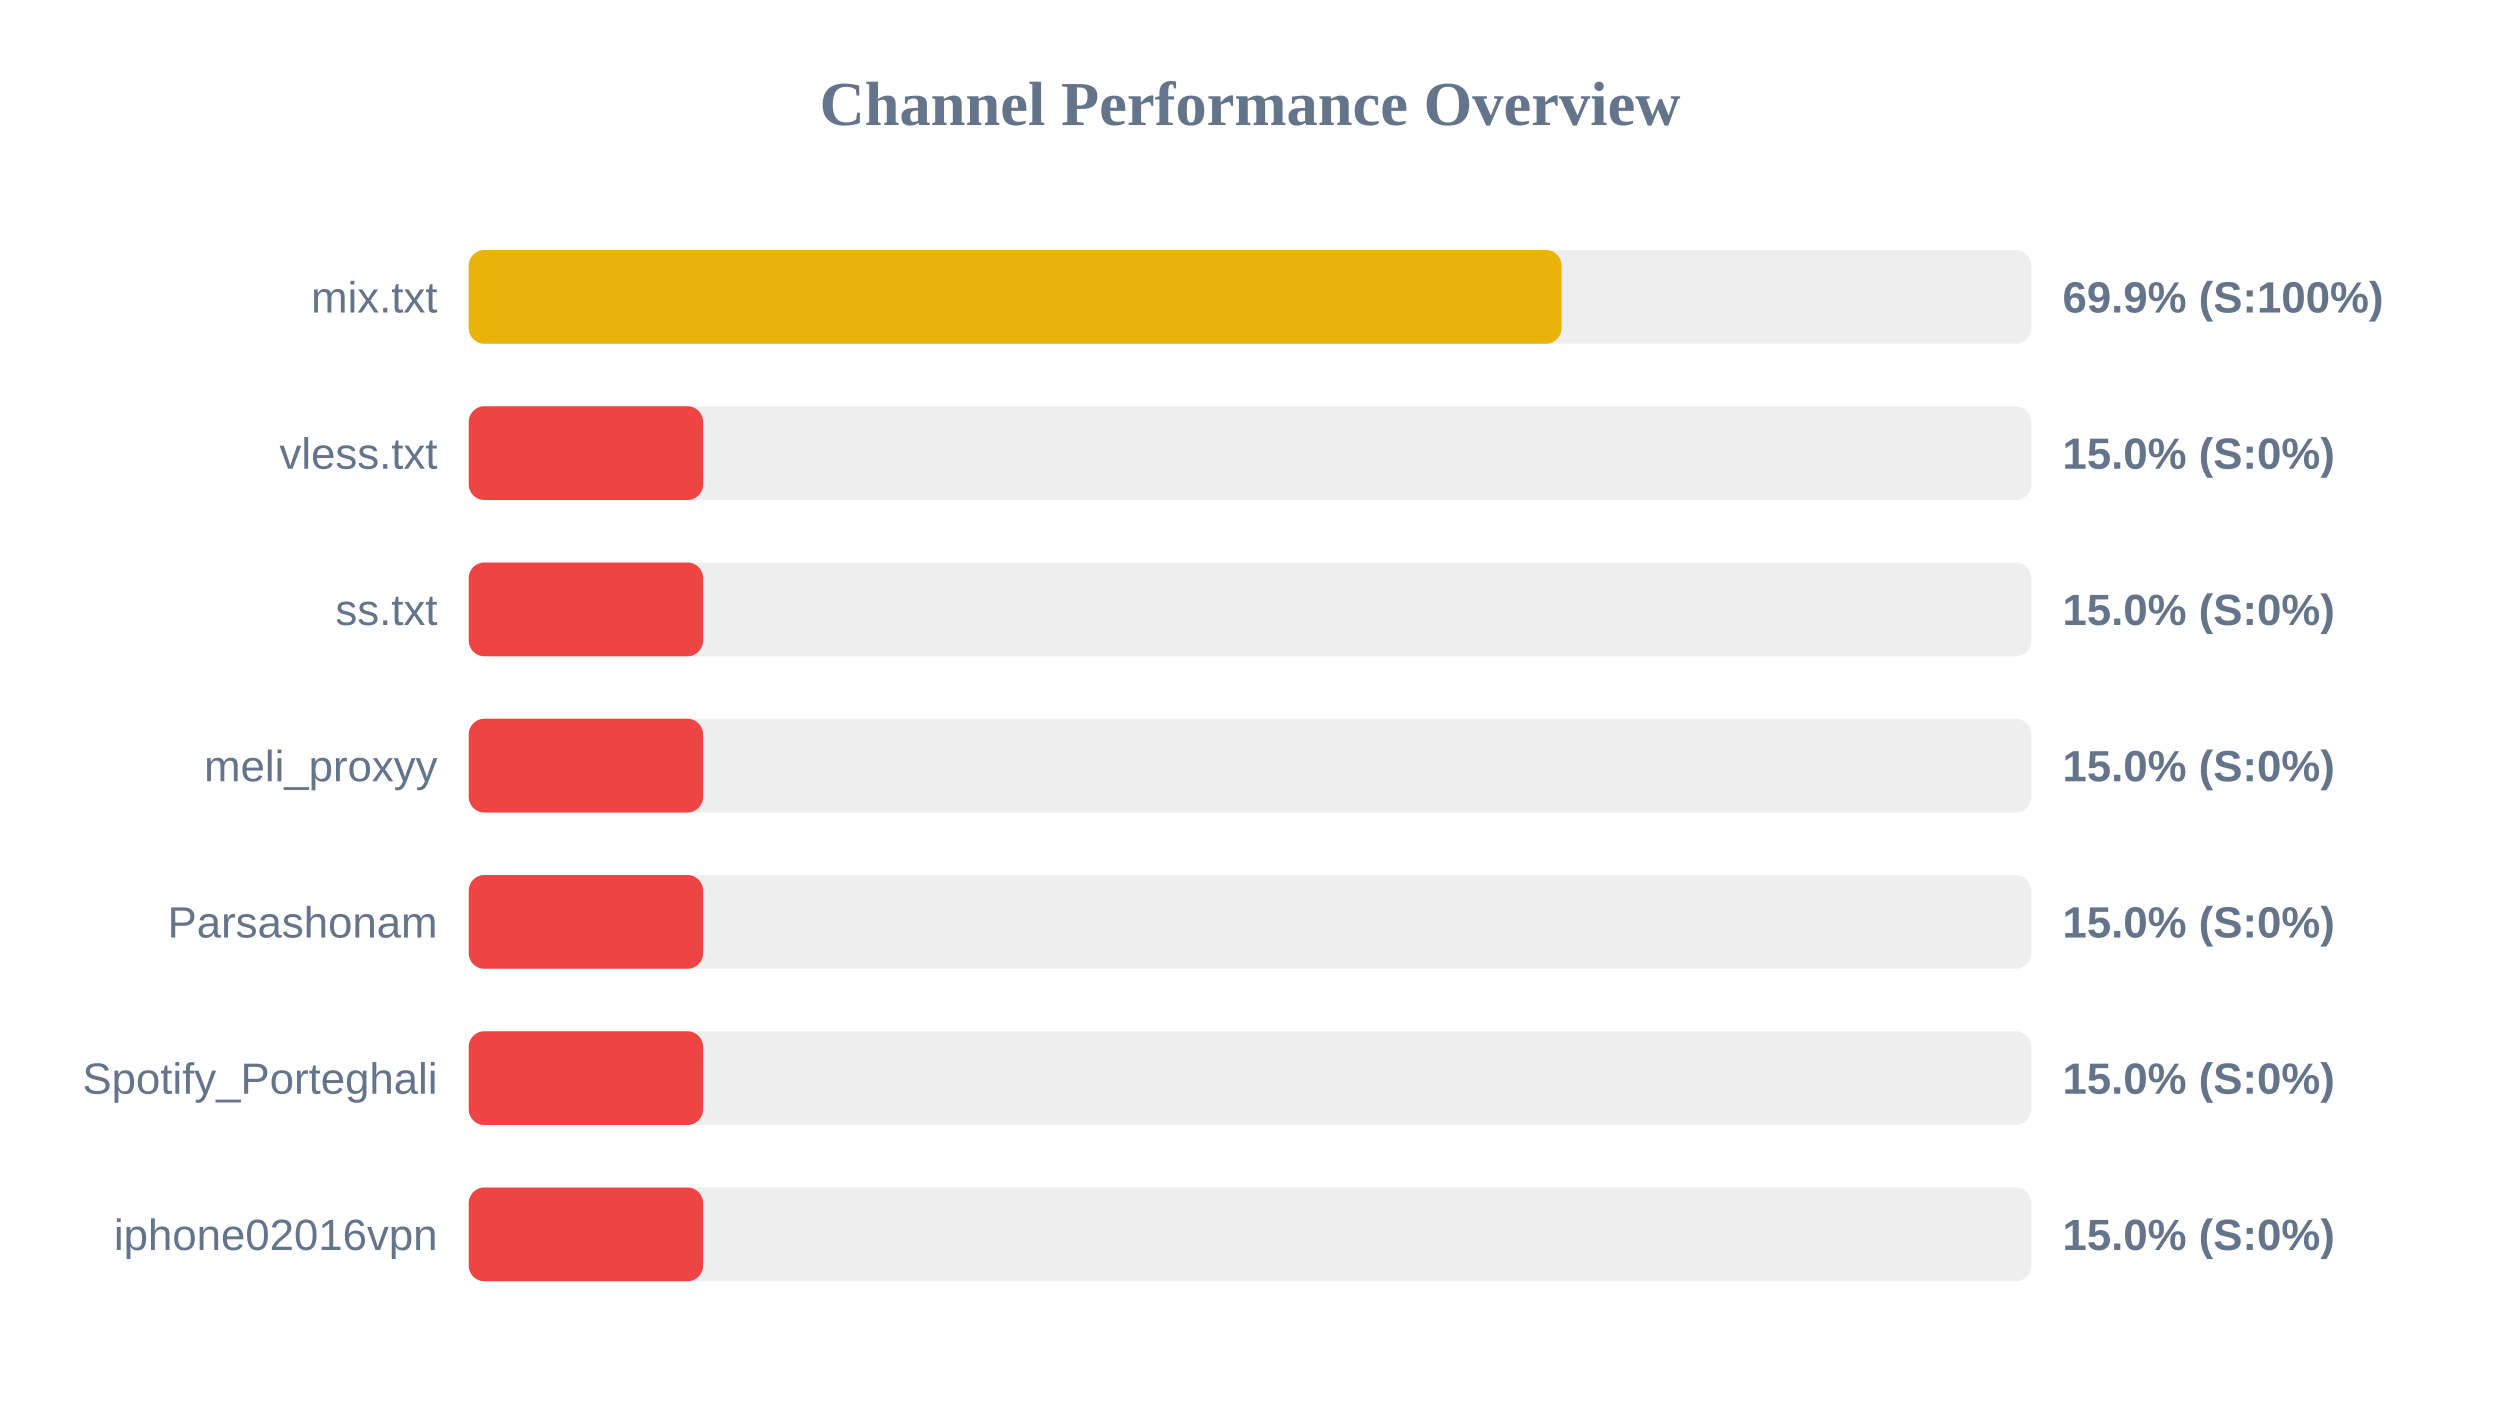
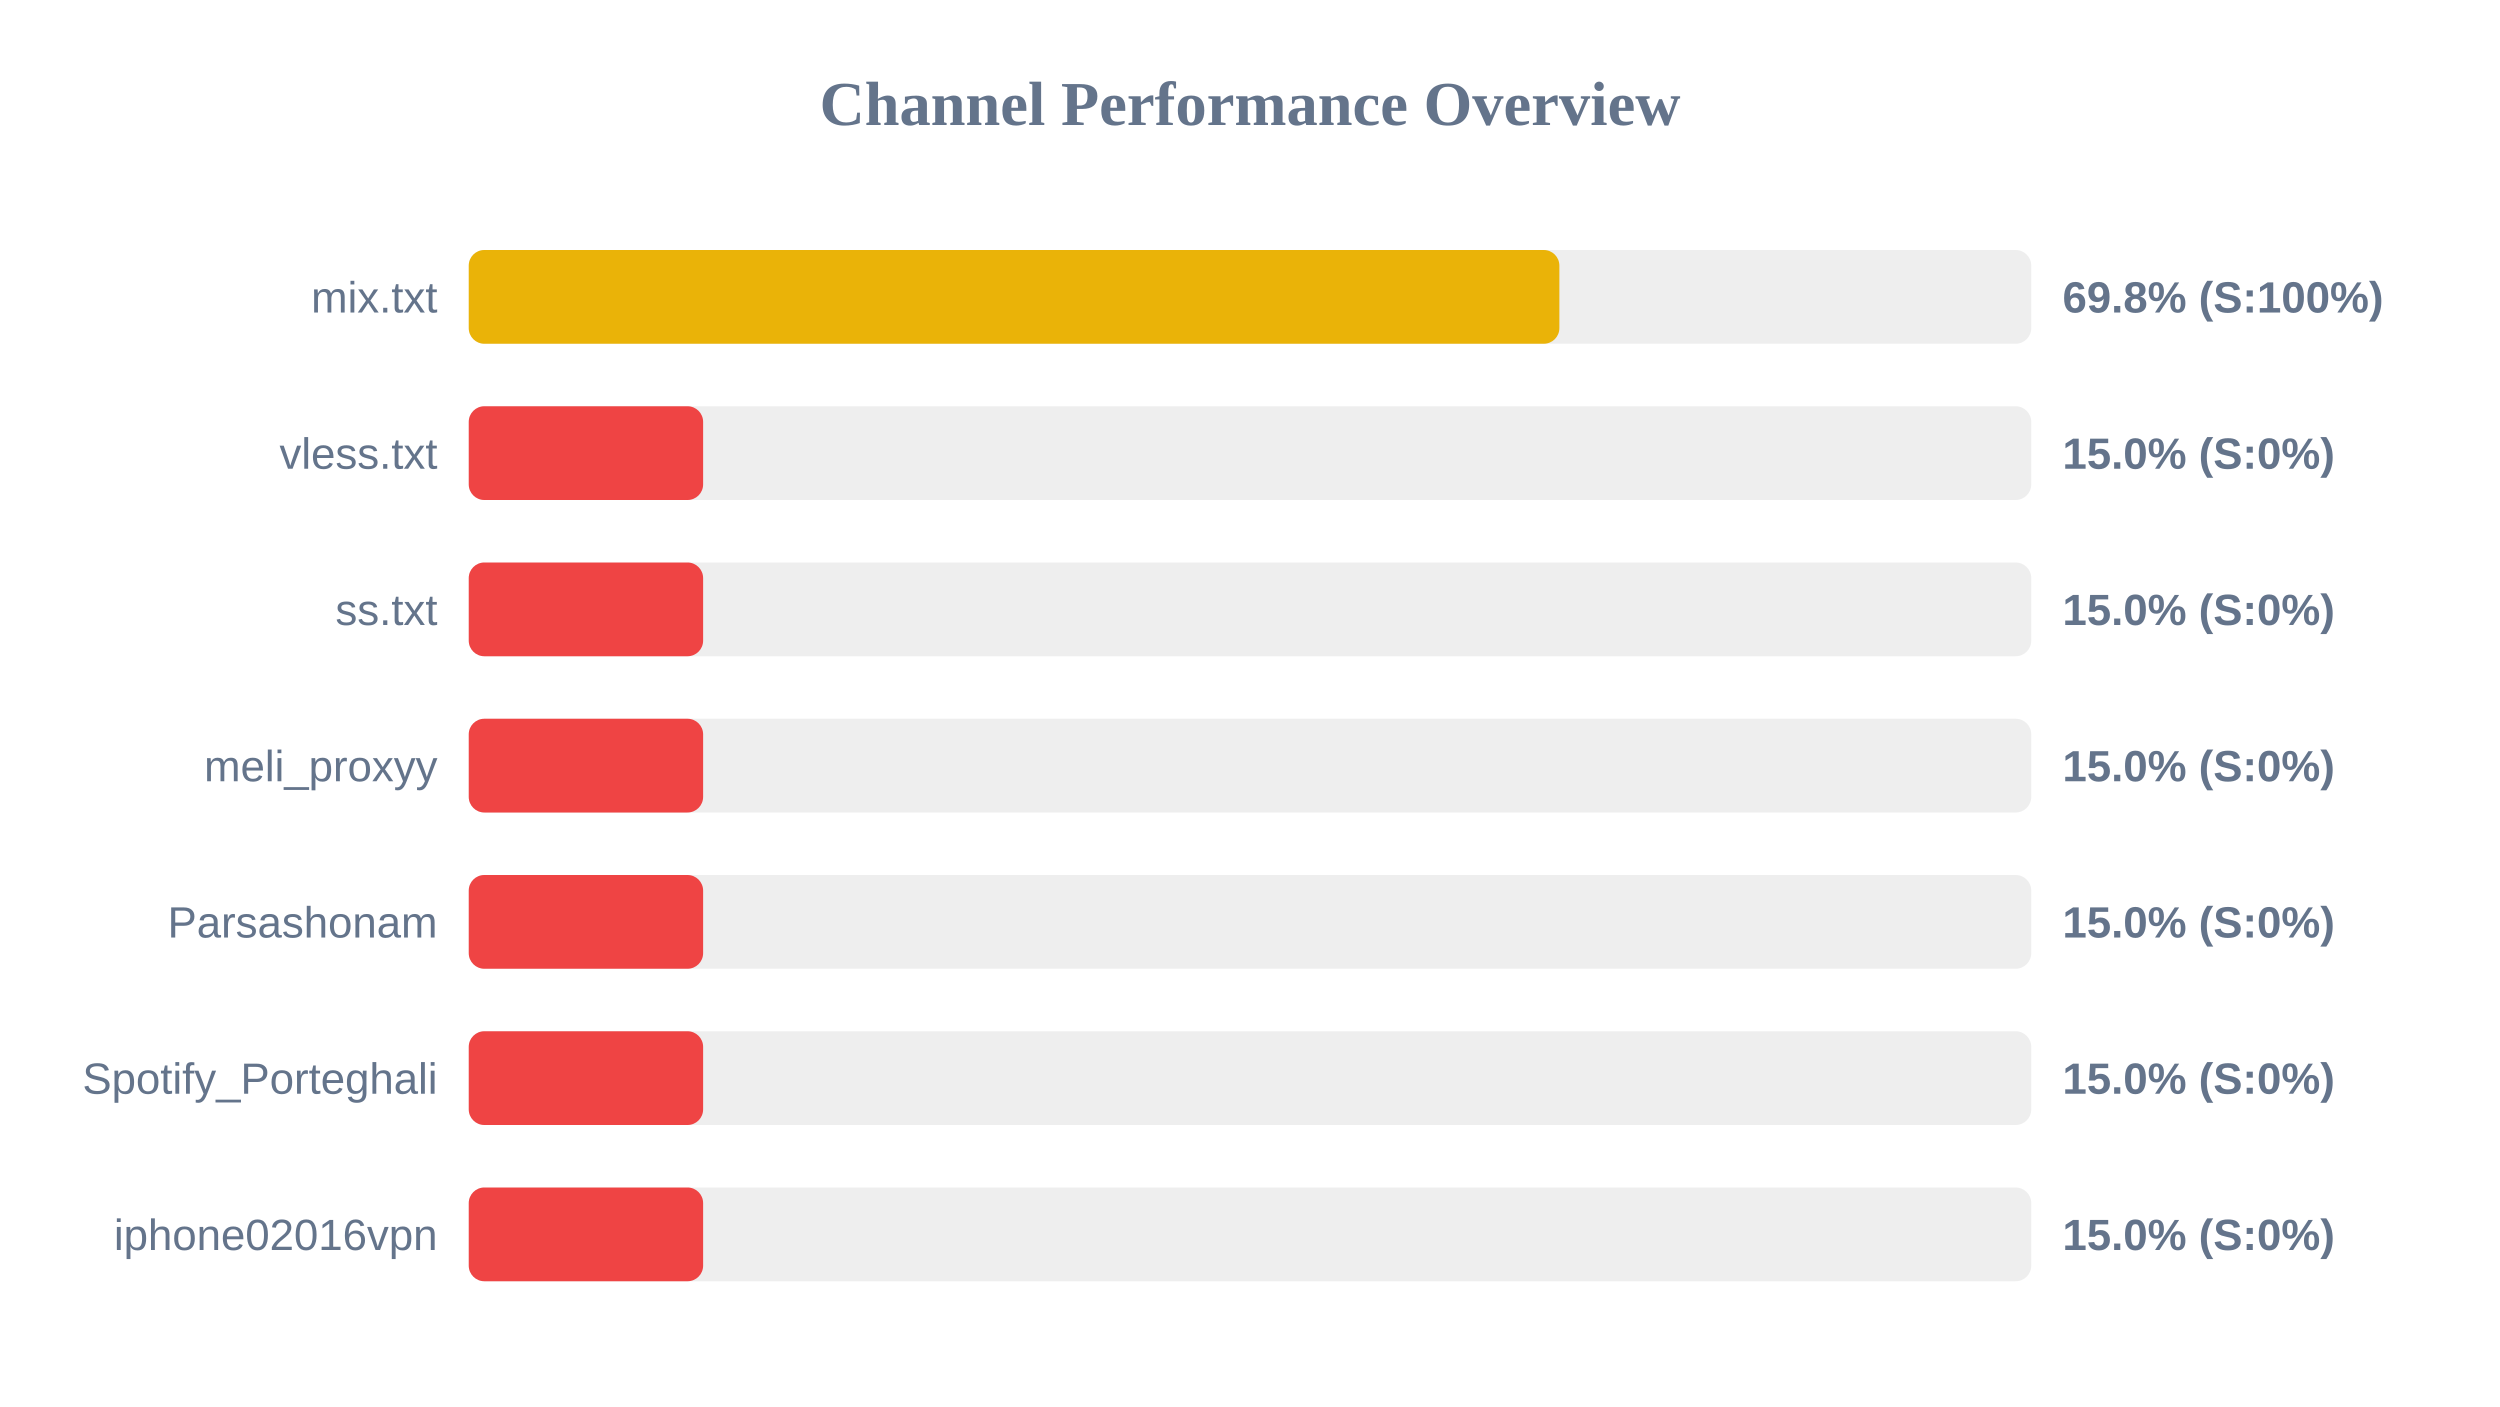
<svg xmlns="http://www.w3.org/2000/svg" width="800" height="450" version="1.1">
  <style>
        .row { font: 14px Arial; fill: #64748b; }
        .score { font: bold 14px Arial; fill: #64748b; }
    </style>
  <text x="400" y="40" text-anchor="middle" font-size="20px" font-weight="bold" fill="#64748b">Channel Performance Overview</text>
  <rect x="150" y="80" width="500" height="30" fill="#eee" rx="5" />
-   <rect x="150" y="80" width="349.7" height="30" fill="#eab308" rx="5" />
+   <rect x="150" y="80" width="349.0" height="30" fill="#eab308" rx="5" />
  <text x="140" y="100" text-anchor="end" class="row">mix.txt</text>
-   <text x="660" y="100" text-anchor="start" class="score">69.9% (S:100%)</text>
+   <text x="660" y="100" text-anchor="start" class="score">69.8% (S:100%)</text>
  <rect x="150" y="130" width="500" height="30" fill="#eee" rx="5" />
  <rect x="150" y="130" width="75.0" height="30" fill="#ef4444" rx="5" />
  <text x="140" y="150" text-anchor="end" class="row">vless.txt</text>
  <text x="660" y="150" text-anchor="start" class="score">15.0% (S:0%)</text>
  <rect x="150" y="180" width="500" height="30" fill="#eee" rx="5" />
  <rect x="150" y="180" width="75.0" height="30" fill="#ef4444" rx="5" />
  <text x="140" y="200" text-anchor="end" class="row">ss.txt</text>
  <text x="660" y="200" text-anchor="start" class="score">15.0% (S:0%)</text>
  <rect x="150" y="230" width="500" height="30" fill="#eee" rx="5" />
  <rect x="150" y="230" width="75.0" height="30" fill="#ef4444" rx="5" />
  <text x="140" y="250" text-anchor="end" class="row">meli_proxyy</text>
  <text x="660" y="250" text-anchor="start" class="score">15.0% (S:0%)</text>
  <rect x="150" y="280" width="500" height="30" fill="#eee" rx="5" />
  <rect x="150" y="280" width="75.0" height="30" fill="#ef4444" rx="5" />
  <text x="140" y="300" text-anchor="end" class="row">Parsashonam</text>
  <text x="660" y="300" text-anchor="start" class="score">15.0% (S:0%)</text>
  <rect x="150" y="330" width="500" height="30" fill="#eee" rx="5" />
  <rect x="150" y="330" width="75.0" height="30" fill="#ef4444" rx="5" />
  <text x="140" y="350" text-anchor="end" class="row">Spotify_Porteghali</text>
  <text x="660" y="350" text-anchor="start" class="score">15.0% (S:0%)</text>
  <rect x="150" y="380" width="500" height="30" fill="#eee" rx="5" />
  <rect x="150" y="380" width="75.0" height="30" fill="#ef4444" rx="5" />
  <text x="140" y="400" text-anchor="end" class="row">iphone02016vpn</text>
  <text x="660" y="400" text-anchor="start" class="score">15.0% (S:0%)</text>
</svg>
